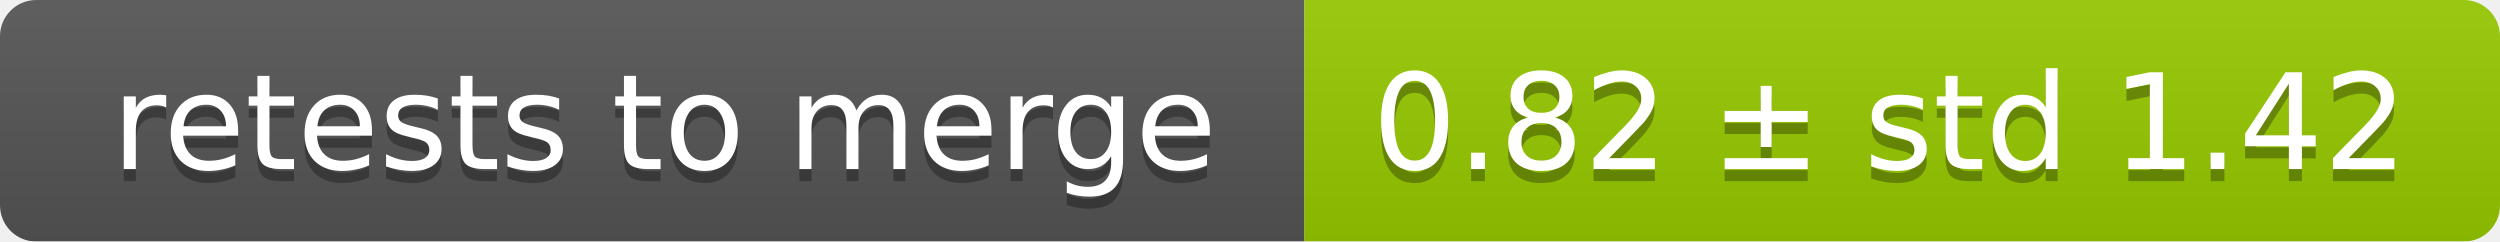
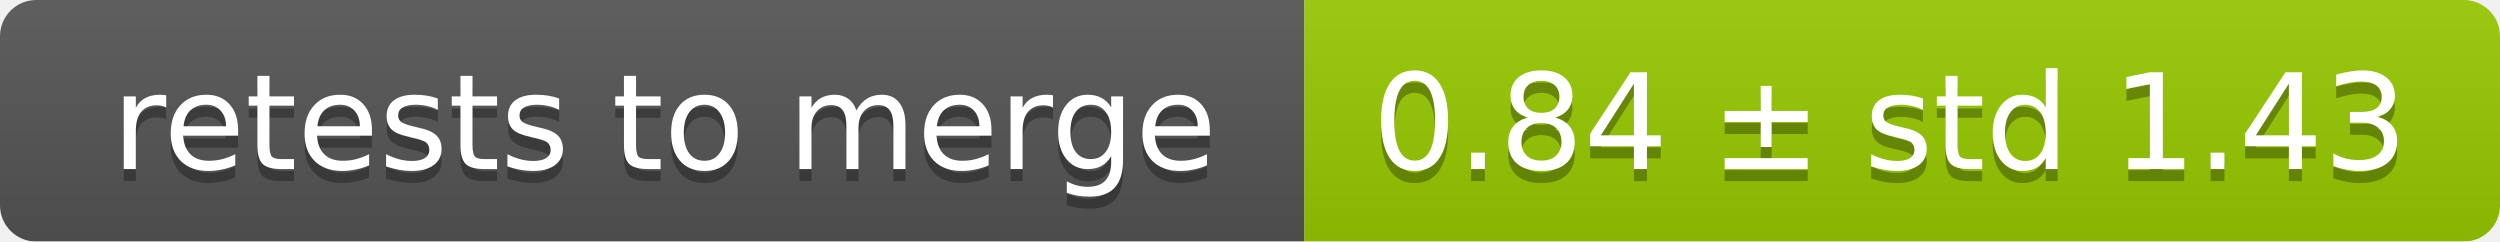
<svg xmlns="http://www.w3.org/2000/svg" width="207" height="20">
  <linearGradient id="smooth" x2="0" y2="100%">
    <stop offset="0" stop-color="#bbb" stop-opacity=".1" />
    <stop offset="1" stop-opacity=".1" />
  </linearGradient>
  <mask id="round">
    <rect width="207" height="20" rx="3" fill="#fff" />
  </mask>
  <g mask="url(#round)">
    <rect width="108" height="20" fill="#555" />
    <rect x="108" width="99" height="20" fill="#97ca00" />
    <rect width="207" height="20" fill="url(#smooth)" />
  </g>
  <g fill="#fff" text-anchor="middle" font-family="DejaVu Sans,Verdana,Geneva,sans-serif" font-size="11">
    <text x="55" y="15" fill="#010101" fill-opacity=".3">retests to merge</text>
    <text x="55" y="14">retests to merge</text>
-     <text x="156.5" y="15" fill="#010101" fill-opacity=".3">0.82 ± std 1.42</text>
-     <text x="156.5" y="14">0.82 ± std 1.42</text>
+     <text x="156.5" y="15" fill="#010101" fill-opacity=".3">0.84 ± std 1.43</text>
+     <text x="156.5" y="14">0.84 ± std 1.43</text>
  </g>
</svg>
